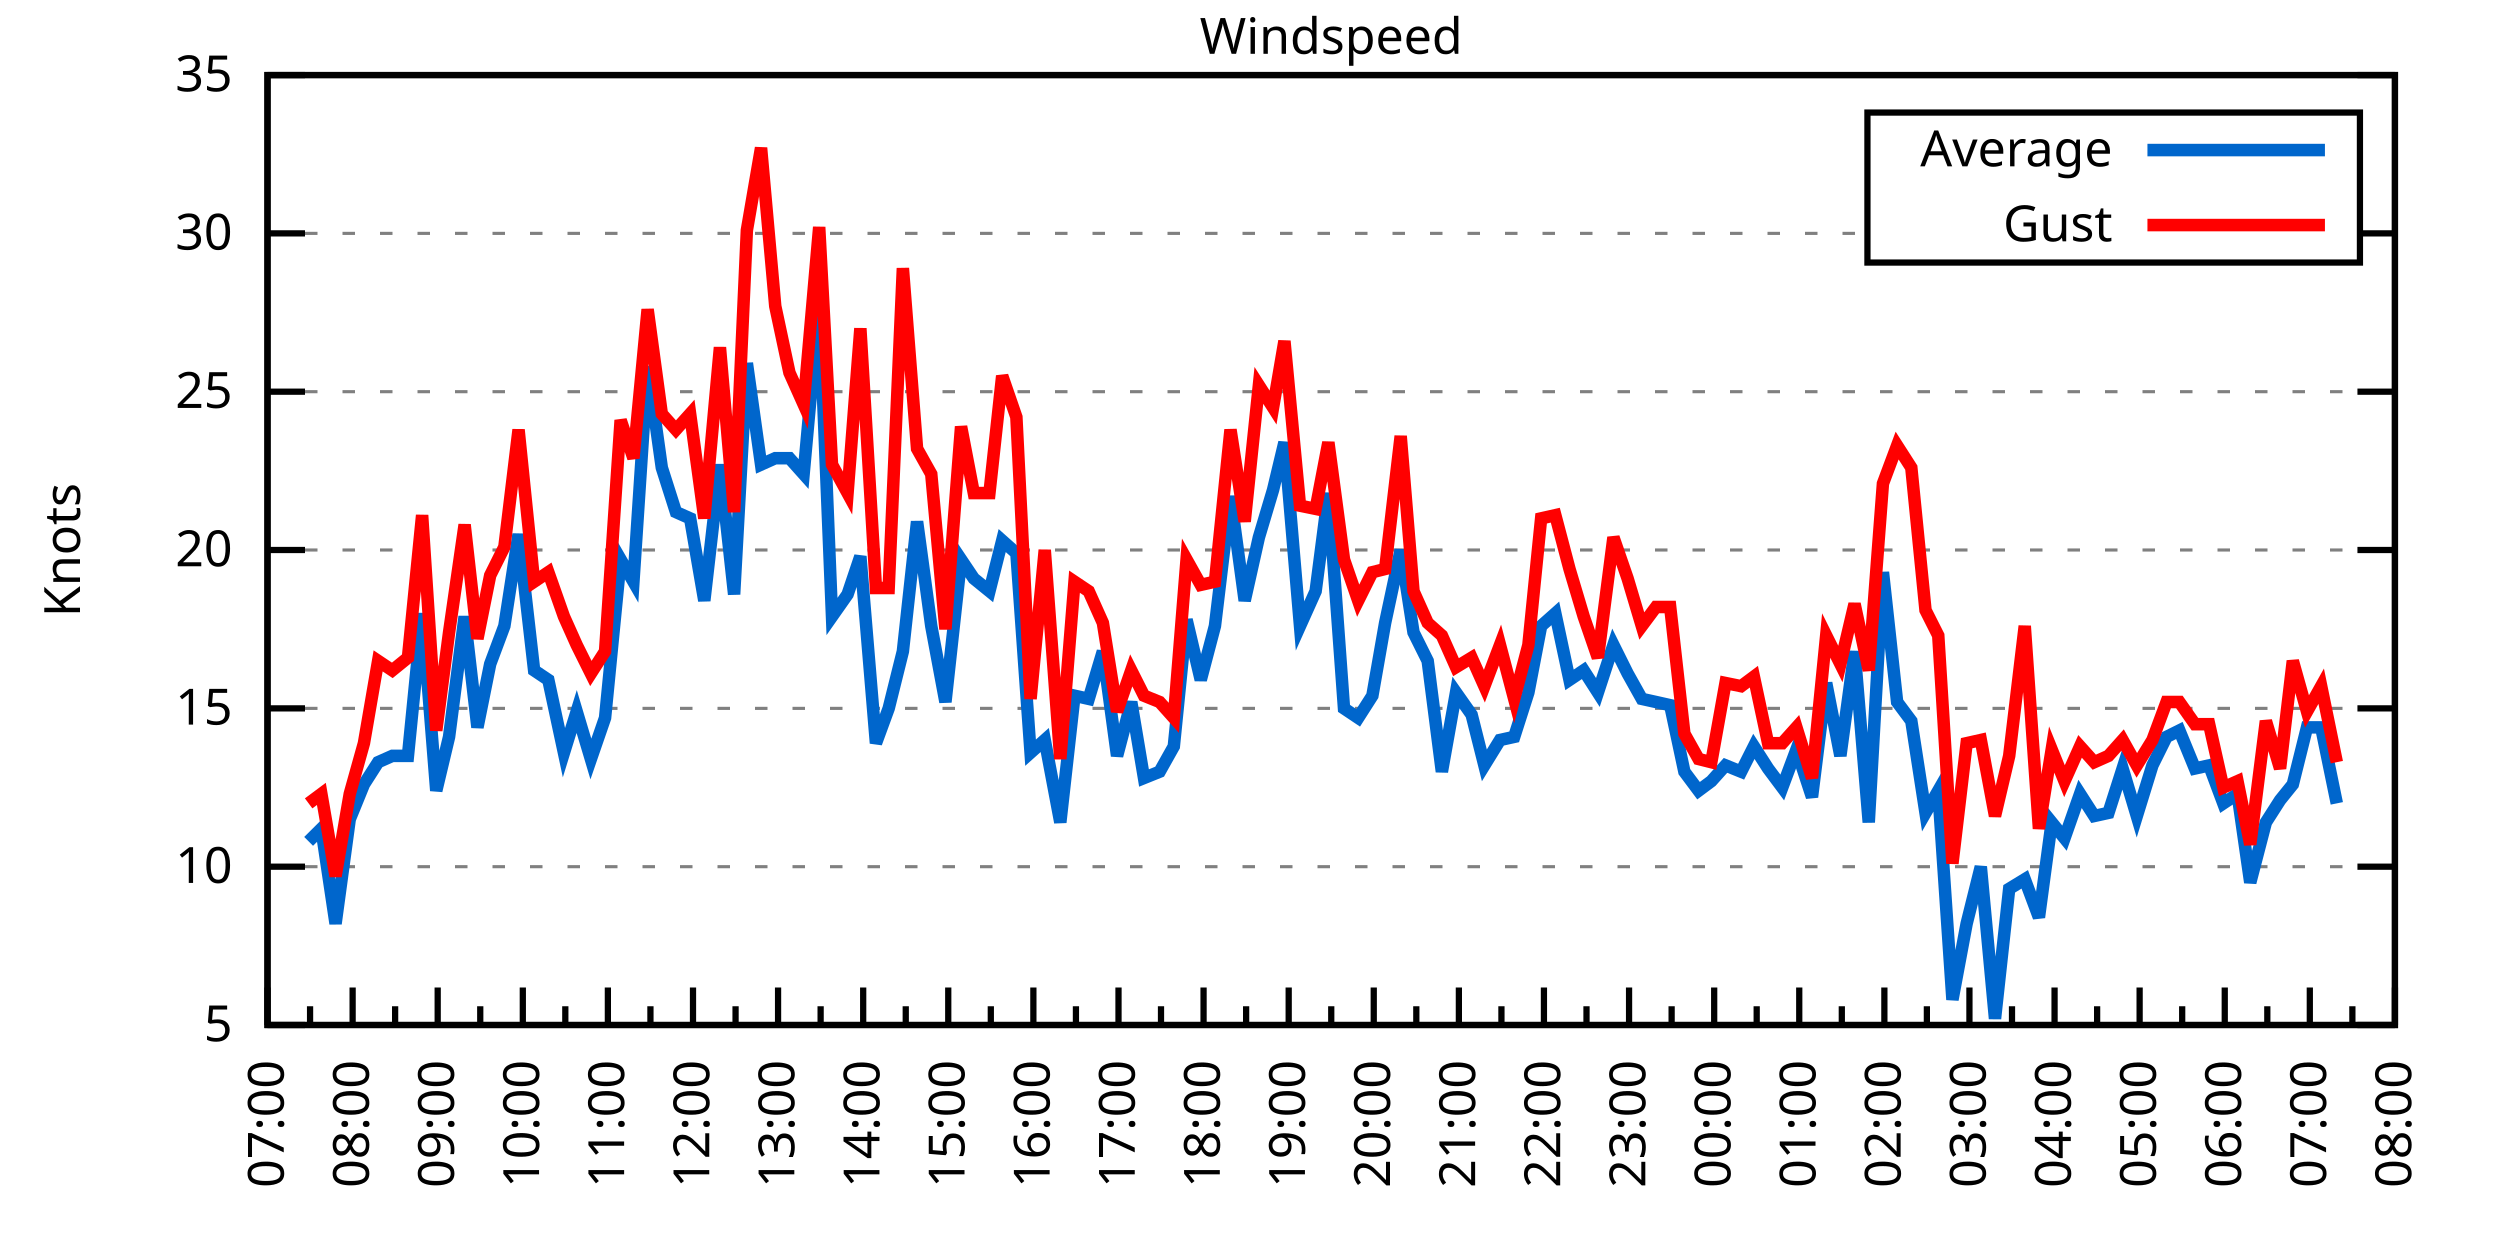
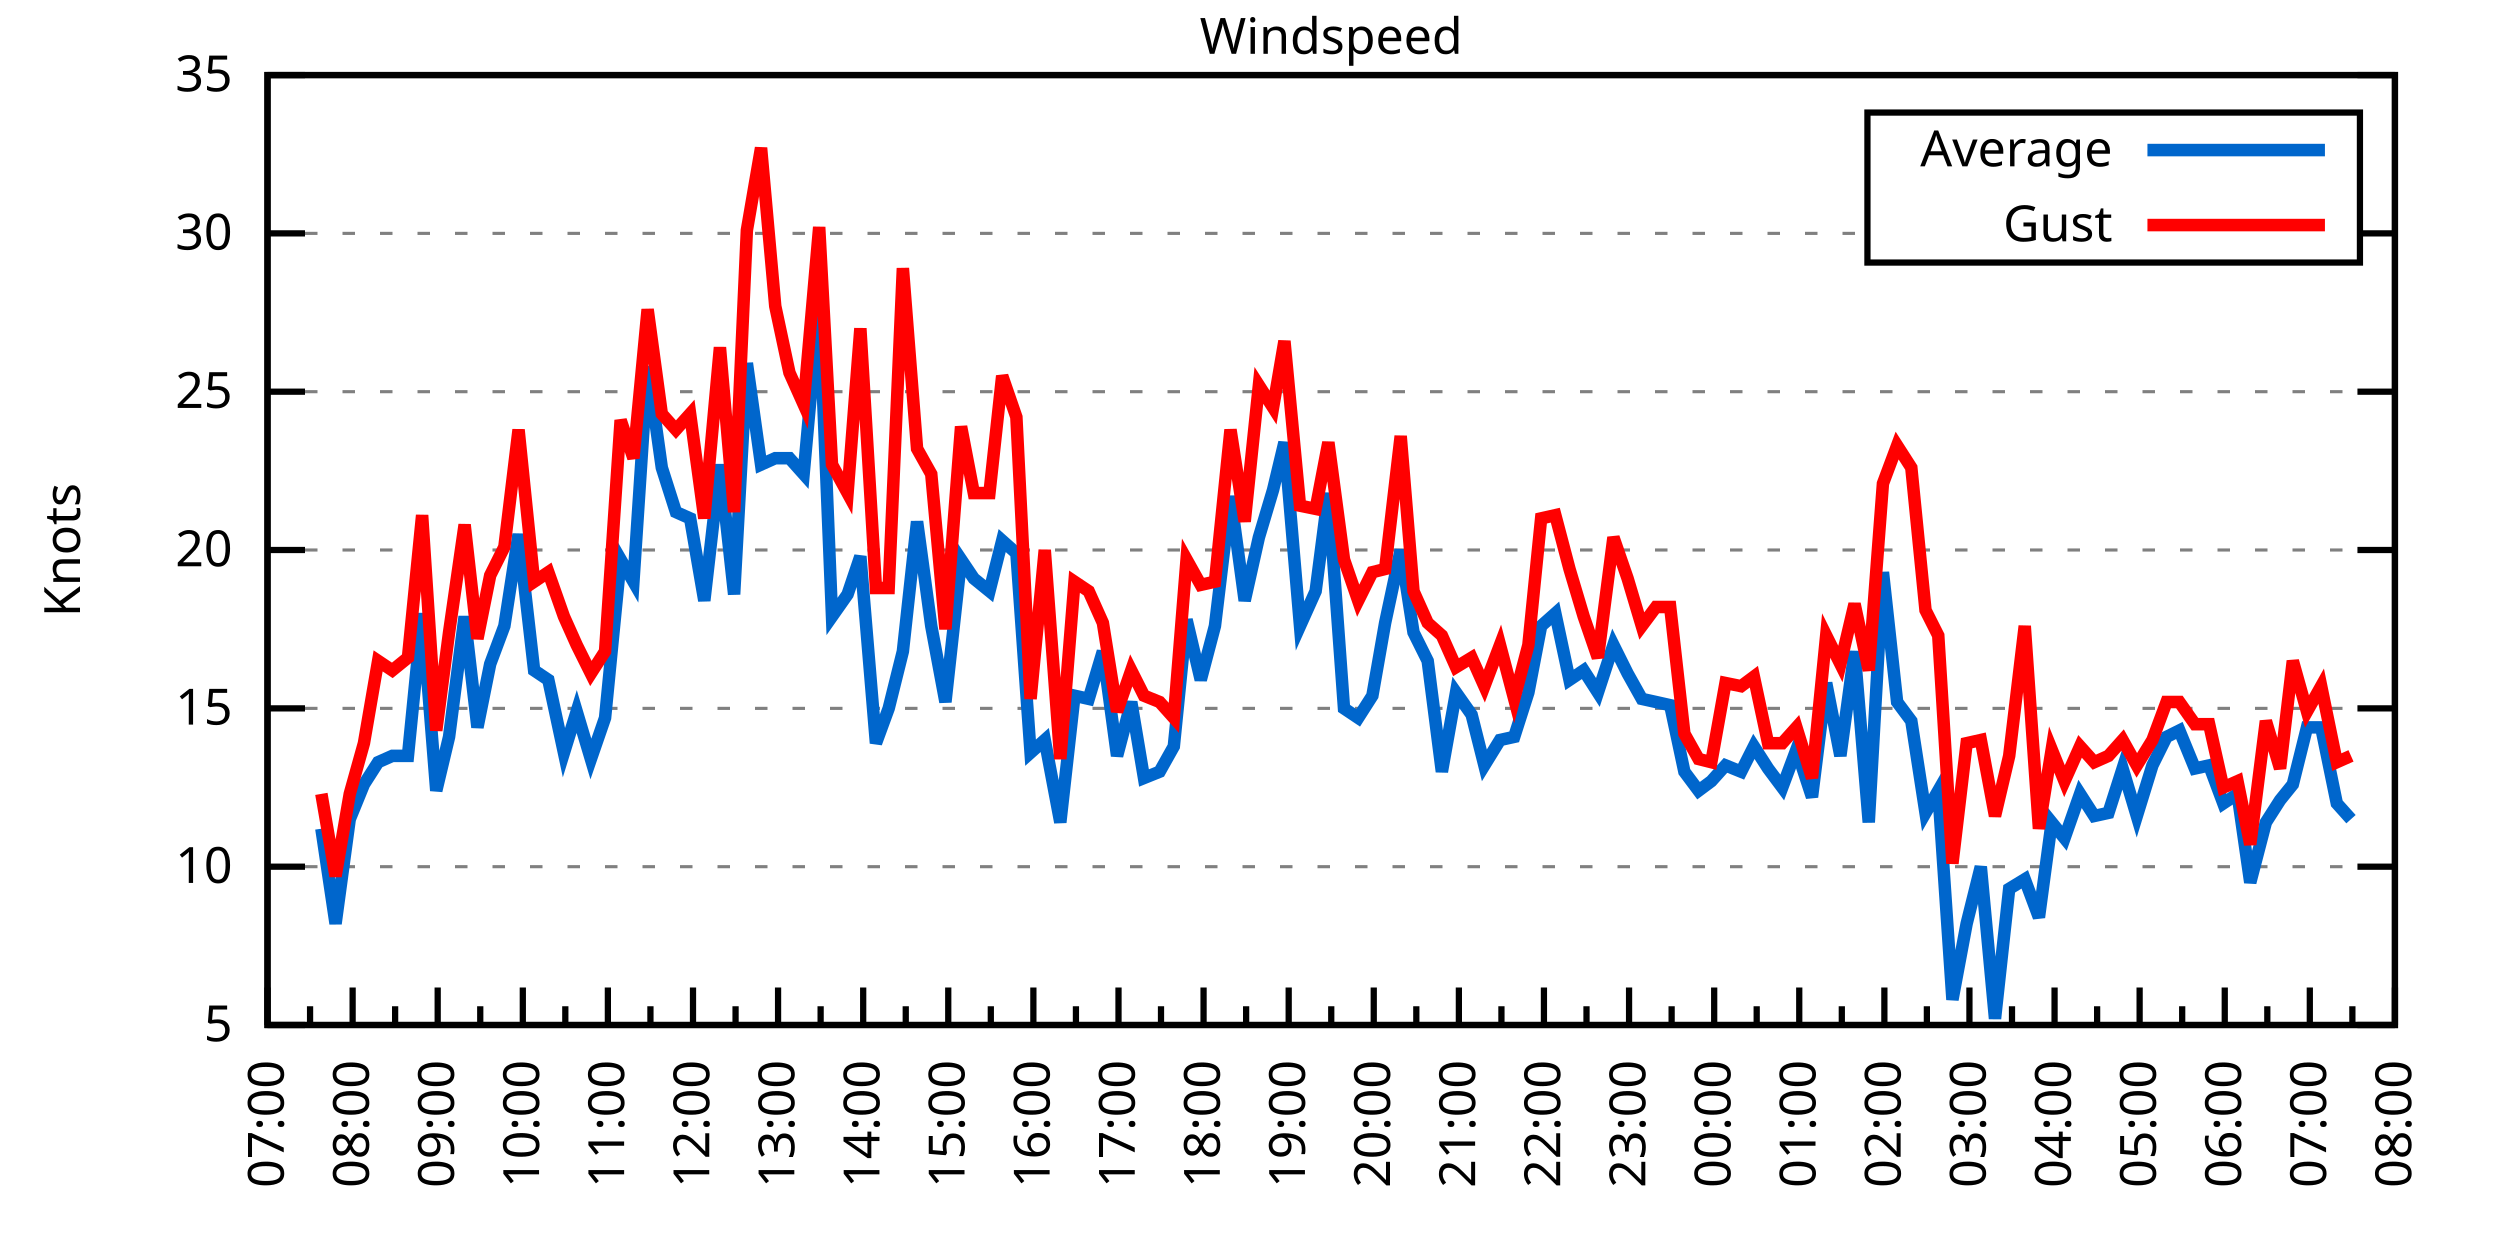
<svg xmlns="http://www.w3.org/2000/svg" xmlns:xlink="http://www.w3.org/1999/xlink" width="400" height="200" viewBox="0 0 400 200">
  <g id="gnuplot_canvas">
    <rect x="0" y="0" width="400" height="200" fill="none" />
    <defs>
      <circle id="gpDot" r="0.5" stroke-width="0.5" stroke="currentColor" />
      <path id="gpPt0" stroke-width="0.333" stroke="currentColor" d="M-1,0 h2 M0,-1 v2" />
      <path id="gpPt1" stroke-width="0.333" stroke="currentColor" d="M-1,-1 L1,1 M1,-1 L-1,1" />
      <path id="gpPt2" stroke-width="0.333" stroke="currentColor" d="M-1,0 L1,0 M0,-1 L0,1 M-1,-1 L1,1 M-1,1 L1,-1" />
      <rect id="gpPt3" stroke-width="0.333" stroke="currentColor" x="-1" y="-1" width="2" height="2" />
      <rect id="gpPt4" stroke-width="0.333" stroke="currentColor" fill="currentColor" x="-1" y="-1" width="2" height="2" />
      <circle id="gpPt5" stroke-width="0.333" stroke="currentColor" cx="0" cy="0" r="1" />
      <use xlink:href="#gpPt5" id="gpPt6" fill="currentColor" stroke="none" />
      <path id="gpPt7" stroke-width="0.333" stroke="currentColor" d="M0,-1.33 L-1.33,0.67 L1.33,0.67 z" />
      <use xlink:href="#gpPt7" id="gpPt8" fill="currentColor" stroke="none" />
      <use xlink:href="#gpPt7" id="gpPt9" stroke="currentColor" transform="rotate(180)" />
      <use xlink:href="#gpPt9" id="gpPt10" fill="currentColor" stroke="none" />
      <use xlink:href="#gpPt3" id="gpPt11" stroke="currentColor" transform="rotate(45)" />
      <use xlink:href="#gpPt11" id="gpPt12" fill="currentColor" stroke="none" />
      <path id="gpPt13" stroke-width="0.333" stroke="currentColor" d="M0,1.330 L1.265,0.411 L0.782,-1.067 L-0.782,-1.076 L-1.265,0.411 z" />
      <use xlink:href="#gpPt13" id="gpPt14" fill="currentColor" stroke="none" />
      <filter id="textbox" filterUnits="objectBoundingBox" x="0" y="0" height="1" width="1">
        <feFlood flood-color="white" flood-opacity="1" result="bgnd" />
        <feComposite in="SourceGraphic" in2="bgnd" operator="atop" />
      </filter>
      <filter id="greybox" filterUnits="objectBoundingBox" x="0" y="0" height="1" width="1">
        <feFlood flood-color="lightgrey" flood-opacity="1" result="grey" />
        <feComposite in="SourceGraphic" in2="grey" operator="atop" />
      </filter>
    </defs>
    <g fill="none" color="white" stroke="currentColor" stroke-width="1.00" stroke-linecap="butt" stroke-linejoin="miter">
</g>
    <g fill="none" color="black" stroke="currentColor" stroke-width="1.00" stroke-linecap="butt" stroke-linejoin="miter">
      <g stroke="none" shape-rendering="crispEdges">
        <polygon fill="rgb(255, 255, 255)" points="42.80,164.00 383.18,164.00 383.18,12.02 42.80,12.02 " />
      </g>
    </g>
    <g fill="none" color="black" stroke="currentColor" stroke-width="1.00" stroke-linecap="butt" stroke-linejoin="miter">
</g>
    <g fill="none" color="black" stroke="black" stroke-width="0.50" stroke-linecap="butt" stroke-linejoin="miter">
</g>
    <g fill="none" color="gray" stroke="currentColor" stroke-width="0.50" stroke-linecap="butt" stroke-linejoin="miter">
      <path stroke="gray" stroke-dasharray="2,4" class="gridline" d="M42.80,164.00 L383.19,164.00  " />
    </g>
    <g fill="none" color="gray" stroke="gray" stroke-width="1.00" stroke-linecap="butt" stroke-linejoin="miter">
</g>
    <g fill="none" color="black" stroke="currentColor" stroke-width="1.00" stroke-linecap="butt" stroke-linejoin="miter">
      <path stroke="black" d="M42.80,164.00 L48.80,164.00 M383.19,164.00 L377.19,164.00  " />
      <g transform="translate(37.20,166.60)" stroke="none" fill="black" font-family="Sans" font-size="8.00" text-anchor="end">
        <text>
          <tspan font-family="Sans"> 5</tspan>
        </text>
      </g>
    </g>
    <g fill="none" color="black" stroke="currentColor" stroke-width="1.00" stroke-linecap="butt" stroke-linejoin="miter">
</g>
    <g fill="none" color="black" stroke="black" stroke-width="0.50" stroke-linecap="butt" stroke-linejoin="miter">
</g>
    <g fill="none" color="gray" stroke="currentColor" stroke-width="0.50" stroke-linecap="butt" stroke-linejoin="miter">
      <path stroke="gray" stroke-dasharray="2,4" class="gridline" d="M42.80,138.67 L383.19,138.67  " />
    </g>
    <g fill="none" color="gray" stroke="gray" stroke-width="1.00" stroke-linecap="butt" stroke-linejoin="miter">
</g>
    <g fill="none" color="black" stroke="currentColor" stroke-width="1.00" stroke-linecap="butt" stroke-linejoin="miter">
      <path stroke="black" d="M42.80,138.67 L48.80,138.67 M383.19,138.67 L377.19,138.67  " />
      <g transform="translate(37.20,141.27)" stroke="none" fill="black" font-family="Sans" font-size="8.00" text-anchor="end">
        <text>
          <tspan font-family="Sans"> 10</tspan>
        </text>
      </g>
    </g>
    <g fill="none" color="black" stroke="currentColor" stroke-width="1.00" stroke-linecap="butt" stroke-linejoin="miter">
</g>
    <g fill="none" color="black" stroke="black" stroke-width="0.50" stroke-linecap="butt" stroke-linejoin="miter">
</g>
    <g fill="none" color="gray" stroke="currentColor" stroke-width="0.50" stroke-linecap="butt" stroke-linejoin="miter">
      <path stroke="gray" stroke-dasharray="2,4" class="gridline" d="M42.80,113.34 L383.19,113.34  " />
    </g>
    <g fill="none" color="gray" stroke="gray" stroke-width="1.00" stroke-linecap="butt" stroke-linejoin="miter">
</g>
    <g fill="none" color="black" stroke="currentColor" stroke-width="1.00" stroke-linecap="butt" stroke-linejoin="miter">
      <path stroke="black" d="M42.80,113.34 L48.80,113.34 M383.19,113.34 L377.19,113.34  " />
      <g transform="translate(37.20,115.94)" stroke="none" fill="black" font-family="Sans" font-size="8.00" text-anchor="end">
        <text>
          <tspan font-family="Sans"> 15</tspan>
        </text>
      </g>
    </g>
    <g fill="none" color="black" stroke="currentColor" stroke-width="1.00" stroke-linecap="butt" stroke-linejoin="miter">
</g>
    <g fill="none" color="black" stroke="black" stroke-width="0.50" stroke-linecap="butt" stroke-linejoin="miter">
</g>
    <g fill="none" color="gray" stroke="currentColor" stroke-width="0.50" stroke-linecap="butt" stroke-linejoin="miter">
      <path stroke="gray" stroke-dasharray="2,4" class="gridline" d="M42.80,88.00 L383.19,88.00  " />
    </g>
    <g fill="none" color="gray" stroke="gray" stroke-width="1.00" stroke-linecap="butt" stroke-linejoin="miter">
</g>
    <g fill="none" color="black" stroke="currentColor" stroke-width="1.00" stroke-linecap="butt" stroke-linejoin="miter">
      <path stroke="black" d="M42.80,88.00 L48.80,88.00 M383.19,88.00 L377.19,88.00  " />
      <g transform="translate(37.20,90.60)" stroke="none" fill="black" font-family="Sans" font-size="8.00" text-anchor="end">
        <text>
          <tspan font-family="Sans"> 20</tspan>
        </text>
      </g>
    </g>
    <g fill="none" color="black" stroke="currentColor" stroke-width="1.00" stroke-linecap="butt" stroke-linejoin="miter">
</g>
    <g fill="none" color="black" stroke="black" stroke-width="0.50" stroke-linecap="butt" stroke-linejoin="miter">
</g>
    <g fill="none" color="gray" stroke="currentColor" stroke-width="0.50" stroke-linecap="butt" stroke-linejoin="miter">
      <path stroke="gray" stroke-dasharray="2,4" class="gridline" d="M42.80,62.67 L383.19,62.67  " />
    </g>
    <g fill="none" color="gray" stroke="gray" stroke-width="1.00" stroke-linecap="butt" stroke-linejoin="miter">
</g>
    <g fill="none" color="black" stroke="currentColor" stroke-width="1.00" stroke-linecap="butt" stroke-linejoin="miter">
      <path stroke="black" d="M42.80,62.67 L48.80,62.67 M383.19,62.67 L377.19,62.67  " />
      <g transform="translate(37.20,65.27)" stroke="none" fill="black" font-family="Sans" font-size="8.00" text-anchor="end">
        <text>
          <tspan font-family="Sans"> 25</tspan>
        </text>
      </g>
    </g>
    <g fill="none" color="black" stroke="currentColor" stroke-width="1.00" stroke-linecap="butt" stroke-linejoin="miter">
</g>
    <g fill="none" color="black" stroke="black" stroke-width="0.50" stroke-linecap="butt" stroke-linejoin="miter">
</g>
    <g fill="none" color="gray" stroke="currentColor" stroke-width="0.50" stroke-linecap="butt" stroke-linejoin="miter">
      <path stroke="gray" stroke-dasharray="2,4" class="gridline" d="M42.80,37.34 L298.79,37.34 M377.59,37.34 L383.19,37.34  " />
    </g>
    <g fill="none" color="gray" stroke="gray" stroke-width="1.00" stroke-linecap="butt" stroke-linejoin="miter">
</g>
    <g fill="none" color="black" stroke="currentColor" stroke-width="1.00" stroke-linecap="butt" stroke-linejoin="miter">
      <path stroke="black" d="M42.80,37.34 L48.80,37.34 M383.19,37.34 L377.19,37.34  " />
      <g transform="translate(37.20,39.94)" stroke="none" fill="black" font-family="Sans" font-size="8.00" text-anchor="end">
        <text>
          <tspan font-family="Sans"> 30</tspan>
        </text>
      </g>
    </g>
    <g fill="none" color="black" stroke="currentColor" stroke-width="1.00" stroke-linecap="butt" stroke-linejoin="miter">
</g>
    <g fill="none" color="black" stroke="black" stroke-width="0.50" stroke-linecap="butt" stroke-linejoin="miter">
</g>
    <g fill="none" color="gray" stroke="currentColor" stroke-width="0.50" stroke-linecap="butt" stroke-linejoin="miter">
      <path stroke="gray" stroke-dasharray="2,4" class="gridline" d="M42.80,12.01 L383.19,12.01  " />
    </g>
    <g fill="none" color="gray" stroke="gray" stroke-width="1.00" stroke-linecap="butt" stroke-linejoin="miter">
</g>
    <g fill="none" color="black" stroke="currentColor" stroke-width="1.00" stroke-linecap="butt" stroke-linejoin="miter">
      <path stroke="black" d="M42.80,12.01 L48.80,12.01 M383.19,12.01 L377.19,12.01  " />
      <g transform="translate(37.20,14.61)" stroke="none" fill="black" font-family="Sans" font-size="8.00" text-anchor="end">
        <text>
          <tspan font-family="Sans"> 35</tspan>
        </text>
      </g>
    </g>
    <g fill="none" color="black" stroke="currentColor" stroke-width="1.00" stroke-linecap="butt" stroke-linejoin="miter">
      <path stroke="black" d="M42.80,164.00 L42.80,158.00  " />
      <g transform="translate(45.40,169.60) rotate(270)" stroke="none" fill="black" font-family="Sans" font-size="8.00" text-anchor="end">
        <text>
          <tspan font-family="Sans">07:00</tspan>
        </text>
      </g>
    </g>
    <g fill="none" color="black" stroke="currentColor" stroke-width="1.00" stroke-linecap="butt" stroke-linejoin="miter">
      <path stroke="black" d="M49.61,164.00 L49.61,161.00 M56.42,164.00 L56.42,158.00  " />
      <g transform="translate(59.02,169.60) rotate(270)" stroke="none" fill="black" font-family="Sans" font-size="8.00" text-anchor="end">
        <text>
          <tspan font-family="Sans">08:00</tspan>
        </text>
      </g>
    </g>
    <g fill="none" color="black" stroke="currentColor" stroke-width="1.00" stroke-linecap="butt" stroke-linejoin="miter">
      <path stroke="black" d="M63.22,164.00 L63.22,161.00 M70.03,164.00 L70.03,158.00  " />
      <g transform="translate(72.63,169.60) rotate(270)" stroke="none" fill="black" font-family="Sans" font-size="8.00" text-anchor="end">
        <text>
          <tspan font-family="Sans">09:00</tspan>
        </text>
      </g>
    </g>
    <g fill="none" color="black" stroke="currentColor" stroke-width="1.00" stroke-linecap="butt" stroke-linejoin="miter">
      <path stroke="black" d="M76.84,164.00 L76.84,161.00 M83.65,164.00 L83.65,158.00  " />
      <g transform="translate(86.25,169.60) rotate(270)" stroke="none" fill="black" font-family="Sans" font-size="8.00" text-anchor="end">
        <text>
          <tspan font-family="Sans">10:00</tspan>
        </text>
      </g>
    </g>
    <g fill="none" color="black" stroke="currentColor" stroke-width="1.00" stroke-linecap="butt" stroke-linejoin="miter">
      <path stroke="black" d="M90.45,164.00 L90.45,161.00 M97.26,164.00 L97.26,158.00  " />
      <g transform="translate(99.86,169.60) rotate(270)" stroke="none" fill="black" font-family="Sans" font-size="8.00" text-anchor="end">
        <text>
          <tspan font-family="Sans">11:00</tspan>
        </text>
      </g>
    </g>
    <g fill="none" color="black" stroke="currentColor" stroke-width="1.00" stroke-linecap="butt" stroke-linejoin="miter">
      <path stroke="black" d="M104.07,164.00 L104.07,161.00 M110.88,164.00 L110.88,158.00  " />
      <g transform="translate(113.48,169.60) rotate(270)" stroke="none" fill="black" font-family="Sans" font-size="8.00" text-anchor="end">
        <text>
          <tspan font-family="Sans">12:00</tspan>
        </text>
      </g>
    </g>
    <g fill="none" color="black" stroke="currentColor" stroke-width="1.00" stroke-linecap="butt" stroke-linejoin="miter">
      <path stroke="black" d="M117.69,164.00 L117.69,161.00 M124.49,164.00 L124.49,158.00  " />
      <g transform="translate(127.09,169.60) rotate(270)" stroke="none" fill="black" font-family="Sans" font-size="8.00" text-anchor="end">
        <text>
          <tspan font-family="Sans">13:00</tspan>
        </text>
      </g>
    </g>
    <g fill="none" color="black" stroke="currentColor" stroke-width="1.00" stroke-linecap="butt" stroke-linejoin="miter">
      <path stroke="black" d="M131.30,164.00 L131.30,161.00 M138.11,164.00 L138.11,158.00  " />
      <g transform="translate(140.71,169.60) rotate(270)" stroke="none" fill="black" font-family="Sans" font-size="8.00" text-anchor="end">
        <text>
          <tspan font-family="Sans">14:00</tspan>
        </text>
      </g>
    </g>
    <g fill="none" color="black" stroke="currentColor" stroke-width="1.00" stroke-linecap="butt" stroke-linejoin="miter">
      <path stroke="black" d="M144.92,164.00 L144.92,161.00 M151.72,164.00 L151.72,158.00  " />
      <g transform="translate(154.32,169.60) rotate(270)" stroke="none" fill="black" font-family="Sans" font-size="8.00" text-anchor="end">
        <text>
          <tspan font-family="Sans">15:00</tspan>
        </text>
      </g>
    </g>
    <g fill="none" color="black" stroke="currentColor" stroke-width="1.00" stroke-linecap="butt" stroke-linejoin="miter">
      <path stroke="black" d="M158.53,164.00 L158.53,161.00 M165.34,164.00 L165.34,158.00  " />
      <g transform="translate(167.94,169.60) rotate(270)" stroke="none" fill="black" font-family="Sans" font-size="8.00" text-anchor="end">
        <text>
          <tspan font-family="Sans">16:00</tspan>
        </text>
      </g>
    </g>
    <g fill="none" color="black" stroke="currentColor" stroke-width="1.00" stroke-linecap="butt" stroke-linejoin="miter">
      <path stroke="black" d="M172.15,164.00 L172.15,161.00 M178.96,164.00 L178.96,158.00  " />
      <g transform="translate(181.56,169.60) rotate(270)" stroke="none" fill="black" font-family="Sans" font-size="8.00" text-anchor="end">
        <text>
          <tspan font-family="Sans">17:00</tspan>
        </text>
      </g>
    </g>
    <g fill="none" color="black" stroke="currentColor" stroke-width="1.00" stroke-linecap="butt" stroke-linejoin="miter">
      <path stroke="black" d="M185.76,164.00 L185.76,161.00 M192.57,164.00 L192.57,158.00  " />
      <g transform="translate(195.17,169.60) rotate(270)" stroke="none" fill="black" font-family="Sans" font-size="8.00" text-anchor="end">
        <text>
          <tspan font-family="Sans">18:00</tspan>
        </text>
      </g>
    </g>
    <g fill="none" color="black" stroke="currentColor" stroke-width="1.00" stroke-linecap="butt" stroke-linejoin="miter">
      <path stroke="black" d="M199.38,164.00 L199.38,161.00 M206.19,164.00 L206.19,158.00  " />
      <g transform="translate(208.79,169.60) rotate(270)" stroke="none" fill="black" font-family="Sans" font-size="8.00" text-anchor="end">
        <text>
          <tspan font-family="Sans">19:00</tspan>
        </text>
      </g>
    </g>
    <g fill="none" color="black" stroke="currentColor" stroke-width="1.00" stroke-linecap="butt" stroke-linejoin="miter">
      <path stroke="black" d="M213.00,164.00 L213.00,161.00 M219.80,164.00 L219.80,158.00  " />
      <g transform="translate(222.40,169.60) rotate(270)" stroke="none" fill="black" font-family="Sans" font-size="8.00" text-anchor="end">
        <text>
          <tspan font-family="Sans">20:00</tspan>
        </text>
      </g>
    </g>
    <g fill="none" color="black" stroke="currentColor" stroke-width="1.00" stroke-linecap="butt" stroke-linejoin="miter">
      <path stroke="black" d="M226.61,164.00 L226.61,161.00 M233.42,164.00 L233.42,158.00  " />
      <g transform="translate(236.02,169.60) rotate(270)" stroke="none" fill="black" font-family="Sans" font-size="8.00" text-anchor="end">
        <text>
          <tspan font-family="Sans">21:00</tspan>
        </text>
      </g>
    </g>
    <g fill="none" color="black" stroke="currentColor" stroke-width="1.00" stroke-linecap="butt" stroke-linejoin="miter">
      <path stroke="black" d="M240.23,164.00 L240.23,161.00 M247.03,164.00 L247.03,158.00  " />
      <g transform="translate(249.63,169.60) rotate(270)" stroke="none" fill="black" font-family="Sans" font-size="8.00" text-anchor="end">
        <text>
          <tspan font-family="Sans">22:00</tspan>
        </text>
      </g>
    </g>
    <g fill="none" color="black" stroke="currentColor" stroke-width="1.00" stroke-linecap="butt" stroke-linejoin="miter">
      <path stroke="black" d="M253.84,164.00 L253.84,161.00 M260.65,164.00 L260.65,158.00  " />
      <g transform="translate(263.25,169.60) rotate(270)" stroke="none" fill="black" font-family="Sans" font-size="8.00" text-anchor="end">
        <text>
          <tspan font-family="Sans">23:00</tspan>
        </text>
      </g>
    </g>
    <g fill="none" color="black" stroke="currentColor" stroke-width="1.00" stroke-linecap="butt" stroke-linejoin="miter">
      <path stroke="black" d="M267.46,164.00 L267.46,161.00 M274.27,164.00 L274.27,158.00  " />
      <g transform="translate(276.87,169.60) rotate(270)" stroke="none" fill="black" font-family="Sans" font-size="8.00" text-anchor="end">
        <text>
          <tspan font-family="Sans">00:00</tspan>
        </text>
      </g>
    </g>
    <g fill="none" color="black" stroke="currentColor" stroke-width="1.00" stroke-linecap="butt" stroke-linejoin="miter">
      <path stroke="black" d="M281.07,164.00 L281.07,161.00 M287.88,164.00 L287.88,158.00  " />
      <g transform="translate(290.48,169.60) rotate(270)" stroke="none" fill="black" font-family="Sans" font-size="8.00" text-anchor="end">
        <text>
          <tspan font-family="Sans">01:00</tspan>
        </text>
      </g>
    </g>
    <g fill="none" color="black" stroke="currentColor" stroke-width="1.00" stroke-linecap="butt" stroke-linejoin="miter">
      <path stroke="black" d="M294.69,164.00 L294.69,161.00 M301.50,164.00 L301.50,158.00  " />
      <g transform="translate(304.10,169.60) rotate(270)" stroke="none" fill="black" font-family="Sans" font-size="8.00" text-anchor="end">
        <text>
          <tspan font-family="Sans">02:00</tspan>
        </text>
      </g>
    </g>
    <g fill="none" color="black" stroke="currentColor" stroke-width="1.00" stroke-linecap="butt" stroke-linejoin="miter">
      <path stroke="black" d="M308.30,164.00 L308.30,161.00 M315.11,164.00 L315.11,158.00  " />
      <g transform="translate(317.71,169.60) rotate(270)" stroke="none" fill="black" font-family="Sans" font-size="8.00" text-anchor="end">
        <text>
          <tspan font-family="Sans">03:00</tspan>
        </text>
      </g>
    </g>
    <g fill="none" color="black" stroke="currentColor" stroke-width="1.00" stroke-linecap="butt" stroke-linejoin="miter">
      <path stroke="black" d="M321.92,164.00 L321.92,161.00 M328.73,164.00 L328.73,158.00  " />
      <g transform="translate(331.33,169.60) rotate(270)" stroke="none" fill="black" font-family="Sans" font-size="8.00" text-anchor="end">
        <text>
          <tspan font-family="Sans">04:00</tspan>
        </text>
      </g>
    </g>
    <g fill="none" color="black" stroke="currentColor" stroke-width="1.00" stroke-linecap="butt" stroke-linejoin="miter">
      <path stroke="black" d="M335.54,164.00 L335.54,161.00 M342.34,164.00 L342.34,158.00  " />
      <g transform="translate(344.94,169.60) rotate(270)" stroke="none" fill="black" font-family="Sans" font-size="8.00" text-anchor="end">
        <text>
          <tspan font-family="Sans">05:00</tspan>
        </text>
      </g>
    </g>
    <g fill="none" color="black" stroke="currentColor" stroke-width="1.00" stroke-linecap="butt" stroke-linejoin="miter">
      <path stroke="black" d="M349.15,164.00 L349.15,161.00 M355.96,164.00 L355.96,158.00  " />
      <g transform="translate(358.56,169.60) rotate(270)" stroke="none" fill="black" font-family="Sans" font-size="8.00" text-anchor="end">
        <text>
          <tspan font-family="Sans">06:00</tspan>
        </text>
      </g>
    </g>
    <g fill="none" color="black" stroke="currentColor" stroke-width="1.00" stroke-linecap="butt" stroke-linejoin="miter">
      <path stroke="black" d="M362.77,164.00 L362.77,161.00 M369.57,164.00 L369.57,158.00  " />
      <g transform="translate(372.17,169.60) rotate(270)" stroke="none" fill="black" font-family="Sans" font-size="8.00" text-anchor="end">
        <text>
          <tspan font-family="Sans">07:00</tspan>
        </text>
      </g>
    </g>
    <g fill="none" color="black" stroke="currentColor" stroke-width="1.00" stroke-linecap="butt" stroke-linejoin="miter">
      <path stroke="black" d="M376.38,164.00 L376.38,161.00 M383.19,164.00 L383.19,158.00  " />
      <g transform="translate(385.79,169.60) rotate(270)" stroke="none" fill="black" font-family="Sans" font-size="8.00" text-anchor="end">
        <text>
          <tspan font-family="Sans">08:00</tspan>
        </text>
      </g>
    </g>
    <g fill="none" color="black" stroke="currentColor" stroke-width="1.00" stroke-linecap="butt" stroke-linejoin="miter">
</g>
    <g fill="none" color="black" stroke="currentColor" stroke-width="1.00" stroke-linecap="butt" stroke-linejoin="miter">
      <path stroke="black" d="M42.80,12.01 L42.80,164.00 L383.19,164.00 L383.19,12.01 L42.80,12.01 Z  " />
    </g>
    <g fill="none" color="black" stroke="currentColor" stroke-width="1.00" stroke-linecap="butt" stroke-linejoin="miter">
      <g transform="translate(12.80,88.01) rotate(270)" stroke="none" fill="black" font-family="Sans" font-size="8.00" text-anchor="middle">
        <text>
          <tspan font-family="Sans">Knots</tspan>
        </text>
      </g>
    </g>
    <g fill="none" color="black" stroke="currentColor" stroke-width="1.00" stroke-linecap="butt" stroke-linejoin="miter">
</g>
    <g fill="none" color="black" stroke="currentColor" stroke-width="1.00" stroke-linecap="butt" stroke-linejoin="miter">
      <path stroke="black" d="M298.79,42.01 L298.79,18.01 L377.59,18.01 L377.59,42.01 L298.79,42.01 Z  " />
    </g>
    <g id="Windspeed_plot_1">
      <g fill="none" color="white" stroke="black" stroke-width="2.00" stroke-linecap="butt" stroke-linejoin="miter">
</g>
      <g fill="none" color="black" stroke="currentColor" stroke-width="2.00" stroke-linecap="butt" stroke-linejoin="miter">
        <g transform="translate(337.99,26.61)" stroke="none" fill="black" font-family="Sans" font-size="8.00" text-anchor="end">
          <text>
            <tspan font-family="Sans">Average</tspan>
          </text>
        </g>
      </g>
      <g fill="none" color="black" stroke="currentColor" stroke-width="2.00" stroke-linecap="butt" stroke-linejoin="miter">
-         <path stroke="rgb(  0, 102, 204)" d="M343.59,24.01 L371.99,24.01 M49.38,134.62 L51.42,132.59 L53.69,147.79 L55.96,131.07 L58.23,125.50 L60.50,121.95   L62.77,120.94 L65.27,120.94 L67.54,98.14 L69.80,126.51 L71.85,117.90 L74.34,98.64 L76.39,116.38 L78.43,106.24   L80.70,100.16 L82.97,85.47 L85.46,107.26 L87.73,108.78 L90.23,120.43 L92.27,113.84 L94.54,121.44 L96.81,114.86   L99.30,89.52 L101.35,93.07 L103.62,58.62 L105.89,74.83 L108.15,81.93 L110.42,82.94 L112.69,96.11 L115.19,74.33   L117.46,95.10 L119.50,58.11 L121.77,74.33 L124.04,73.31 L126.31,73.31 L128.58,75.85 L131.07,48.49 L133.12,98.64   L135.61,95.10 L137.66,89.02 L140.15,118.91 L142.19,113.34 L144.46,104.22 L146.73,83.45 L149.00,100.16 L151.27,112.32   L153.77,89.52 L155.81,92.56 L158.31,94.59 L160.35,86.49 L162.62,88.51 L164.89,120.43 L167.16,118.40 L169.65,131.58   L171.92,111.31 L174.19,111.82 L176.46,104.22 L178.73,120.94 L181.00,112.32 L183.04,124.48 L185.54,123.47 L187.81,119.42   L189.85,99.15 L192.12,108.78 L194.39,100.16 L196.88,79.39 L199.15,96.11 L201.42,85.98 L203.69,78.38 L205.51,70.78   L208.00,100.16 L210.50,94.59 L212.54,78.89 L215.04,113.34 L217.31,114.86 L219.58,111.31 L221.62,99.66 L224.11,88.00   L226.16,101.18 L228.43,105.74 L230.70,123.47 L232.96,110.80 L235.46,114.35 L237.50,122.46 L240.00,118.40 L242.27,117.90   L244.54,110.80 L246.58,100.16 L248.85,98.14 L251.12,108.78 L253.39,107.26 L255.66,110.80 L258.15,103.20 L260.42,107.76   L262.69,111.82 L264.96,112.32 L267.23,112.83 L269.50,123.47 L271.77,126.51 L273.81,124.99 L276.08,122.46 L278.58,123.47   L280.62,119.42 L282.89,122.96 L285.16,126.00 L287.43,119.92 L289.92,127.52 L292.19,109.28 L294.46,120.94 L296.73,104.22   L299.00,131.58 L301.27,91.55 L303.54,112.32 L305.81,115.36 L308.08,130.06 L310.12,126.51 L312.39,159.95 L314.66,147.79   L316.93,138.67 L319.20,162.99 L321.47,142.21 L323.96,140.69 L326.23,146.77 L328.27,131.58 L330.32,134.11 L332.81,127.02   L335.08,130.56 L337.35,130.06 L339.62,122.96 L341.89,130.56 L344.39,122.46 L346.65,117.90 L348.70,116.88 L351.19,122.96   L353.46,122.46 L355.73,128.54 L358.00,127.02 L360.04,141.20 L362.54,131.58 L364.81,128.03 L366.85,125.50 L369.12,116.38   L371.39,116.38 L373.89,128.54  " />
+         <path stroke="rgb(  0, 102, 204)" d="M343.59,24.01 L371.99,24.01 M51.42,132.59 L53.69,147.79 L55.96,131.07 L58.23,125.50 L60.50,121.95 L62.77,120.94   L65.27,120.94 L67.54,98.14 L69.80,126.51 L71.85,117.90 L74.34,98.64 L76.39,116.38 L78.43,106.24 L80.70,100.16   L82.97,85.47 L85.46,107.26 L87.73,108.78 L90.23,120.43 L92.27,113.84 L94.54,121.44 L96.81,114.86 L99.30,89.52   L101.35,93.07 L103.62,58.62 L105.89,74.83 L108.15,81.93 L110.42,82.94 L112.69,96.11 L115.19,74.33 L117.46,95.10   L119.50,58.11 L121.77,74.33 L124.04,73.31 L126.31,73.31 L128.58,75.85 L131.07,48.49 L133.12,98.64 L135.61,95.10   L137.66,89.02 L140.15,118.91 L142.19,113.34 L144.46,104.22 L146.73,83.45 L149.00,100.16 L151.27,112.32 L153.77,89.52   L155.81,92.56 L158.31,94.59 L160.35,86.49 L162.62,88.51 L164.89,120.43 L167.16,118.40 L169.65,131.58 L171.92,111.31   L174.19,111.82 L176.46,104.22 L178.73,120.94 L181.00,112.32 L183.04,124.48 L185.54,123.47 L187.81,119.42 L189.85,99.15   L192.12,108.78 L194.39,100.16 L196.88,79.39 L199.15,96.11 L201.42,85.98 L203.69,78.38 L205.51,70.78 L208.00,100.16   L210.50,94.59 L212.54,78.89 L215.04,113.34 L217.31,114.86 L219.58,111.31 L221.62,99.66 L224.11,88.00 L226.16,101.18   L228.43,105.74 L230.70,123.47 L232.96,110.80 L235.46,114.35 L237.50,122.46 L240.00,118.40 L242.27,117.90 L244.54,110.80   L246.58,100.16 L248.85,98.14 L251.12,108.78 L253.39,107.26 L255.66,110.80 L258.15,103.20 L260.42,107.76 L262.69,111.82   L264.96,112.32 L267.23,112.83 L269.50,123.47 L271.77,126.51 L273.81,124.99 L276.08,122.46 L278.58,123.47 L280.62,119.42   L282.89,122.96 L285.16,126.00 L287.43,119.92 L289.92,127.52 L292.19,109.28 L294.46,120.94 L296.73,104.22 L299.00,131.58   L301.27,91.55 L303.54,112.32 L305.81,115.36 L308.08,130.06 L310.12,126.51 L312.39,159.95 L314.66,147.79 L316.93,138.67   L319.20,162.99 L321.47,142.21 L323.96,140.69 L326.23,146.77 L328.27,131.58 L330.32,134.11 L332.81,127.02 L335.08,130.56   L337.35,130.06 L339.62,122.96 L341.89,130.56 L344.39,122.46 L346.65,117.90 L348.70,116.88 L351.19,122.96 L353.46,122.46   L355.73,128.54 L358.00,127.02 L360.04,141.20 L362.54,131.58 L364.81,128.03 L366.85,125.50 L369.12,116.38 L371.39,116.38   L373.89,128.54 L376.16,131.07  " />
      </g>
    </g>
    <g id="Windspeed_plot_2">
      <g fill="none" color="black" stroke="currentColor" stroke-width="2.00" stroke-linecap="butt" stroke-linejoin="miter">
        <g transform="translate(337.99,38.61)" stroke="none" fill="black" font-family="Sans" font-size="8.00" text-anchor="end">
          <text>
            <tspan font-family="Sans">Gust</tspan>
          </text>
        </g>
      </g>
      <g fill="none" color="black" stroke="currentColor" stroke-width="2.00" stroke-linecap="butt" stroke-linejoin="miter">
-         <path stroke="rgb(255,   0,   0)" d="M343.59,36.01 L371.99,36.01 M49.38,128.54 L51.42,127.02 L53.69,140.19 L55.96,127.02 L58.23,118.91 L60.50,105.74   L62.77,107.26 L65.27,105.23 L67.54,82.43 L69.80,116.88 L71.85,101.18 L74.34,83.95 L76.39,102.19 L78.43,92.06   L80.70,87.50 L82.97,68.75 L85.46,93.07 L87.73,91.55 L90.23,98.64 L92.27,103.20 L94.54,107.76 L96.81,104.22   L99.30,67.23 L101.35,73.31 L103.62,49.50 L105.89,66.22 L108.15,68.75 L110.42,66.22 L112.69,82.94 L115.19,55.58   L117.46,81.93 L119.50,36.84 L121.77,23.66 L124.04,48.99 L126.31,59.63 L128.58,64.70 L131.07,36.33 L133.12,74.33   L135.61,78.89 L137.66,52.54 L140.15,94.08 L142.19,94.08 L144.46,42.91 L146.73,71.79 L149.00,75.85 L151.27,100.67   L153.77,68.25 L155.81,78.89 L158.31,78.89 L160.35,60.14 L162.62,66.73 L164.89,111.82 L167.16,88.00 L169.65,121.44   L171.92,93.07 L174.19,94.59 L176.46,99.66 L178.73,113.84 L181.00,107.26 L183.04,111.31 L185.54,112.32 L187.81,114.86   L189.85,89.52 L192.12,93.58 L194.39,93.07 L196.88,68.75 L199.15,83.45 L201.42,61.66 L203.69,65.21 L205.51,54.57   L208.00,80.91 L210.50,81.42 L212.54,70.78 L215.04,89.52 L217.31,96.11 L219.58,91.55 L221.62,91.04 L224.11,69.77   L226.16,94.59 L228.43,99.66 L230.70,101.68 L232.96,106.75 L235.46,105.23 L237.50,109.79 L240.00,103.20 L242.27,111.82   L244.54,103.20 L246.58,82.94 L248.85,82.43 L251.12,91.04 L253.39,98.64 L255.66,105.23 L258.15,85.98 L260.42,92.56   L262.69,100.16 L264.96,97.12 L267.23,97.12 L269.50,117.39 L271.77,121.44 L273.81,121.95 L276.08,109.28 L278.58,109.79   L280.62,108.27 L282.89,118.91 L285.16,118.91 L287.43,116.38 L289.92,124.48 L292.19,101.68 L294.46,106.24 L296.73,96.62   L299.00,107.26 L301.27,77.37 L303.54,71.29 L305.81,74.83 L308.08,97.63 L310.12,101.68 L312.39,138.16 L314.66,118.91   L316.93,118.40 L319.20,130.56 L321.47,120.94 L323.96,100.16 L326.23,132.59 L328.27,119.92 L330.32,124.99 L332.81,119.42   L335.08,121.95 L337.35,120.94 L339.62,118.40 L341.89,122.46 L344.39,118.40 L346.65,112.32 L348.70,112.32 L351.19,115.87   L353.46,115.87 L355.73,126.00 L358.00,124.99 L360.04,135.12 L362.54,115.36 L364.81,122.96 L366.85,105.74 L369.12,113.84   L371.39,109.79 L373.89,121.95  " />
+         <path stroke="rgb(255,   0,   0)" d="M343.59,36.01 L371.99,36.01 M51.42,127.02 L53.69,140.19 L55.96,127.02 L58.23,118.91 L60.50,105.74 L62.77,107.26   L65.27,105.23 L67.54,82.43 L69.80,116.88 L71.85,101.18 L74.34,83.95 L76.39,102.19 L78.43,92.06 L80.70,87.50   L82.97,68.75 L85.46,93.07 L87.73,91.55 L90.23,98.64 L92.27,103.20 L94.54,107.76 L96.81,104.22 L99.30,67.23   L101.35,73.31 L103.62,49.50 L105.89,66.22 L108.15,68.75 L110.42,66.22 L112.69,82.94 L115.19,55.58 L117.46,81.93   L119.50,36.84 L121.77,23.66 L124.04,48.99 L126.31,59.63 L128.58,64.70 L131.07,36.33 L133.12,74.33 L135.61,78.89   L137.66,52.54 L140.15,94.08 L142.19,94.08 L144.46,42.91 L146.73,71.79 L149.00,75.85 L151.27,100.67 L153.77,68.25   L155.81,78.89 L158.31,78.89 L160.35,60.14 L162.62,66.73 L164.89,111.82 L167.16,88.00 L169.65,121.44 L171.92,93.07   L174.19,94.59 L176.46,99.66 L178.73,113.84 L181.00,107.26 L183.04,111.31 L185.54,112.32 L187.81,114.86 L189.85,89.52   L192.12,93.58 L194.39,93.07 L196.88,68.75 L199.15,83.45 L201.42,61.66 L203.69,65.21 L205.51,54.57 L208.00,80.91   L210.50,81.42 L212.54,70.78 L215.04,89.52 L217.31,96.11 L219.58,91.55 L221.62,91.04 L224.11,69.77 L226.16,94.59   L228.43,99.66 L230.70,101.68 L232.96,106.75 L235.46,105.23 L237.50,109.79 L240.00,103.20 L242.27,111.82 L244.54,103.20   L246.58,82.94 L248.85,82.43 L251.12,91.04 L253.39,98.64 L255.66,105.23 L258.15,85.98 L260.42,92.56 L262.69,100.16   L264.96,97.12 L267.23,97.12 L269.50,117.39 L271.77,121.44 L273.81,121.95 L276.08,109.28 L278.58,109.79 L280.62,108.27   L282.89,118.91 L285.16,118.91 L287.43,116.38 L289.92,124.48 L292.19,101.68 L294.46,106.24 L296.73,96.62 L299.00,107.26   L301.27,77.37 L303.54,71.29 L305.81,74.83 L308.08,97.63 L310.12,101.68 L312.39,138.16 L314.66,118.91 L316.93,118.40   L319.20,130.56 L321.47,120.94 L323.96,100.16 L326.23,132.59 L328.27,119.92 L330.32,124.99 L332.81,119.42 L335.08,121.95   L337.35,120.94 L339.62,118.40 L341.89,122.46 L344.39,118.40 L346.65,112.32 L348.70,112.32 L351.19,115.87 L353.46,115.87   L355.73,126.00 L358.00,124.99 L360.04,135.12 L362.54,115.36 L364.81,122.96 L366.85,105.74 L369.12,113.84 L371.39,109.79   L373.89,121.95 L376.16,120.94  " />
      </g>
    </g>
    <g fill="none" color="black" stroke="currentColor" stroke-width="2.00" stroke-linecap="butt" stroke-linejoin="miter">
</g>
    <g fill="none" color="black" stroke="black" stroke-width="1.00" stroke-linecap="butt" stroke-linejoin="miter">
</g>
    <g fill="none" color="black" stroke="currentColor" stroke-width="1.00" stroke-linecap="butt" stroke-linejoin="miter">
      <path stroke="black" d="M42.80,12.01 L42.80,164.00 L383.19,164.00 L383.19,12.01 L42.80,12.01 Z  " />
    </g>
    <g fill="none" color="black" stroke="currentColor" stroke-width="1.00" stroke-linecap="butt" stroke-linejoin="miter">
      <g transform="translate(212.99,8.61)" stroke="none" fill="black" font-family="Sans" font-size="8.00" text-anchor="middle">
        <text>
          <tspan font-family="Sans">Windspeed</tspan>
        </text>
      </g>
    </g>
    <g fill="none" color="black" stroke="currentColor" stroke-width="1.00" stroke-linecap="butt" stroke-linejoin="miter">
</g>
  </g>
</svg>
